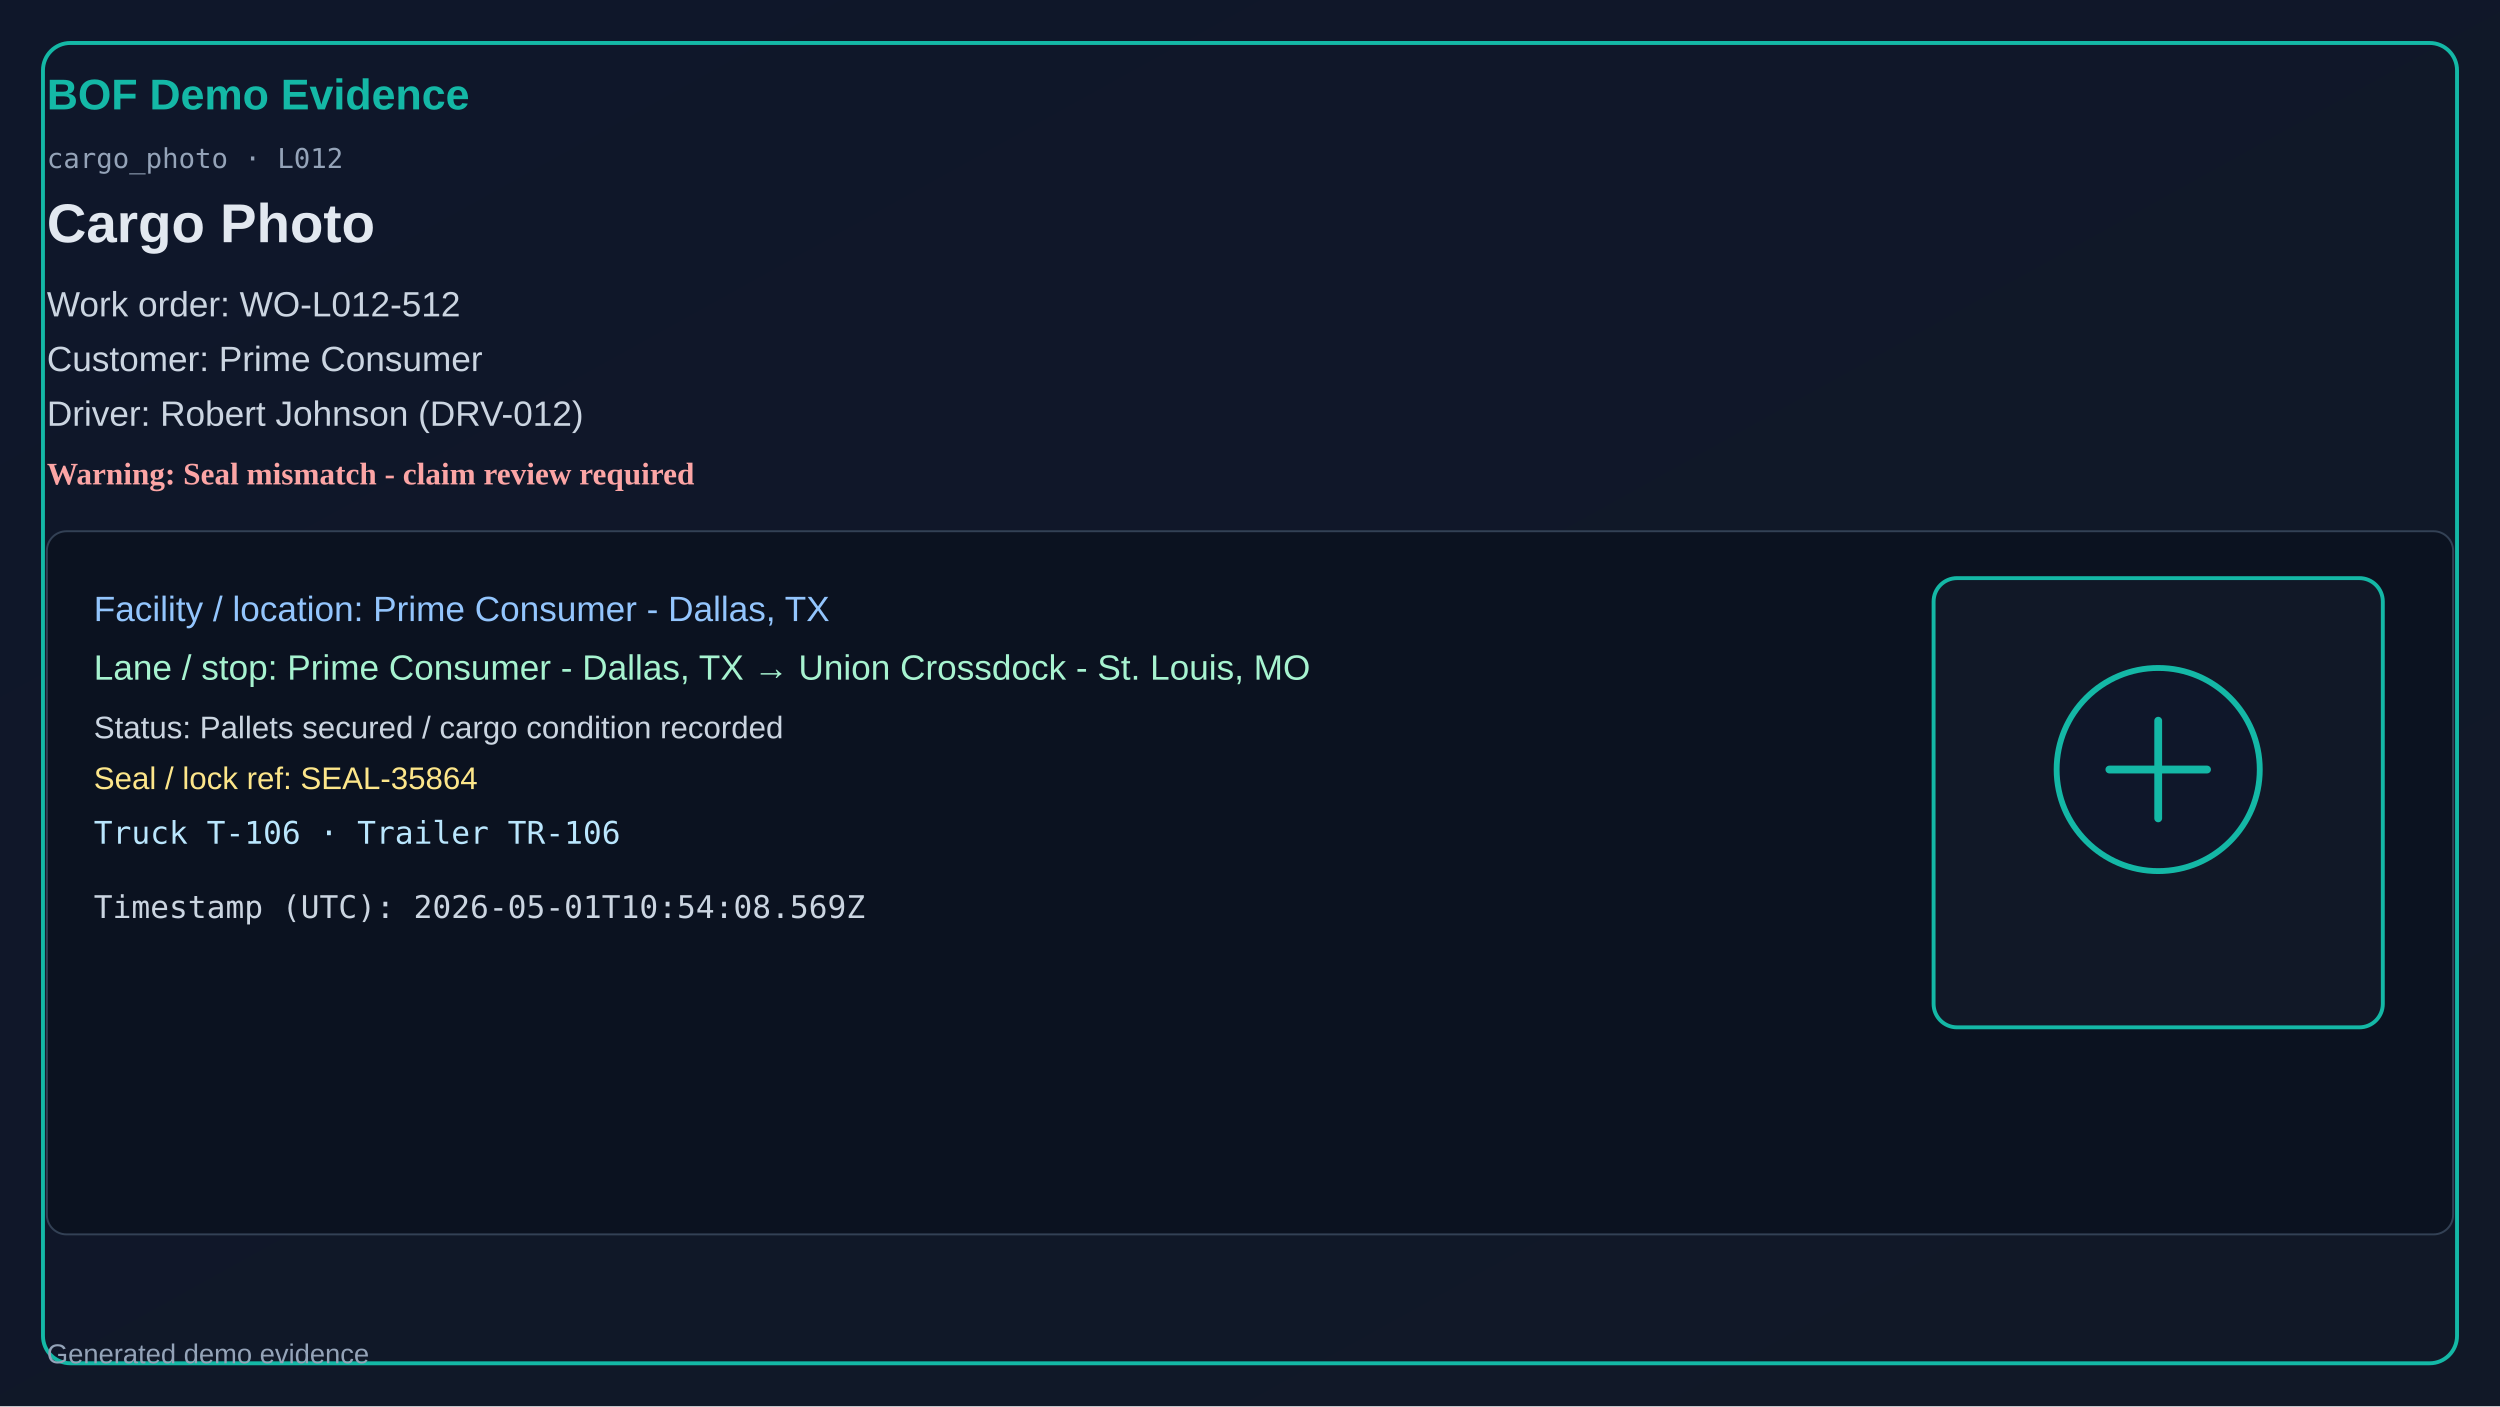
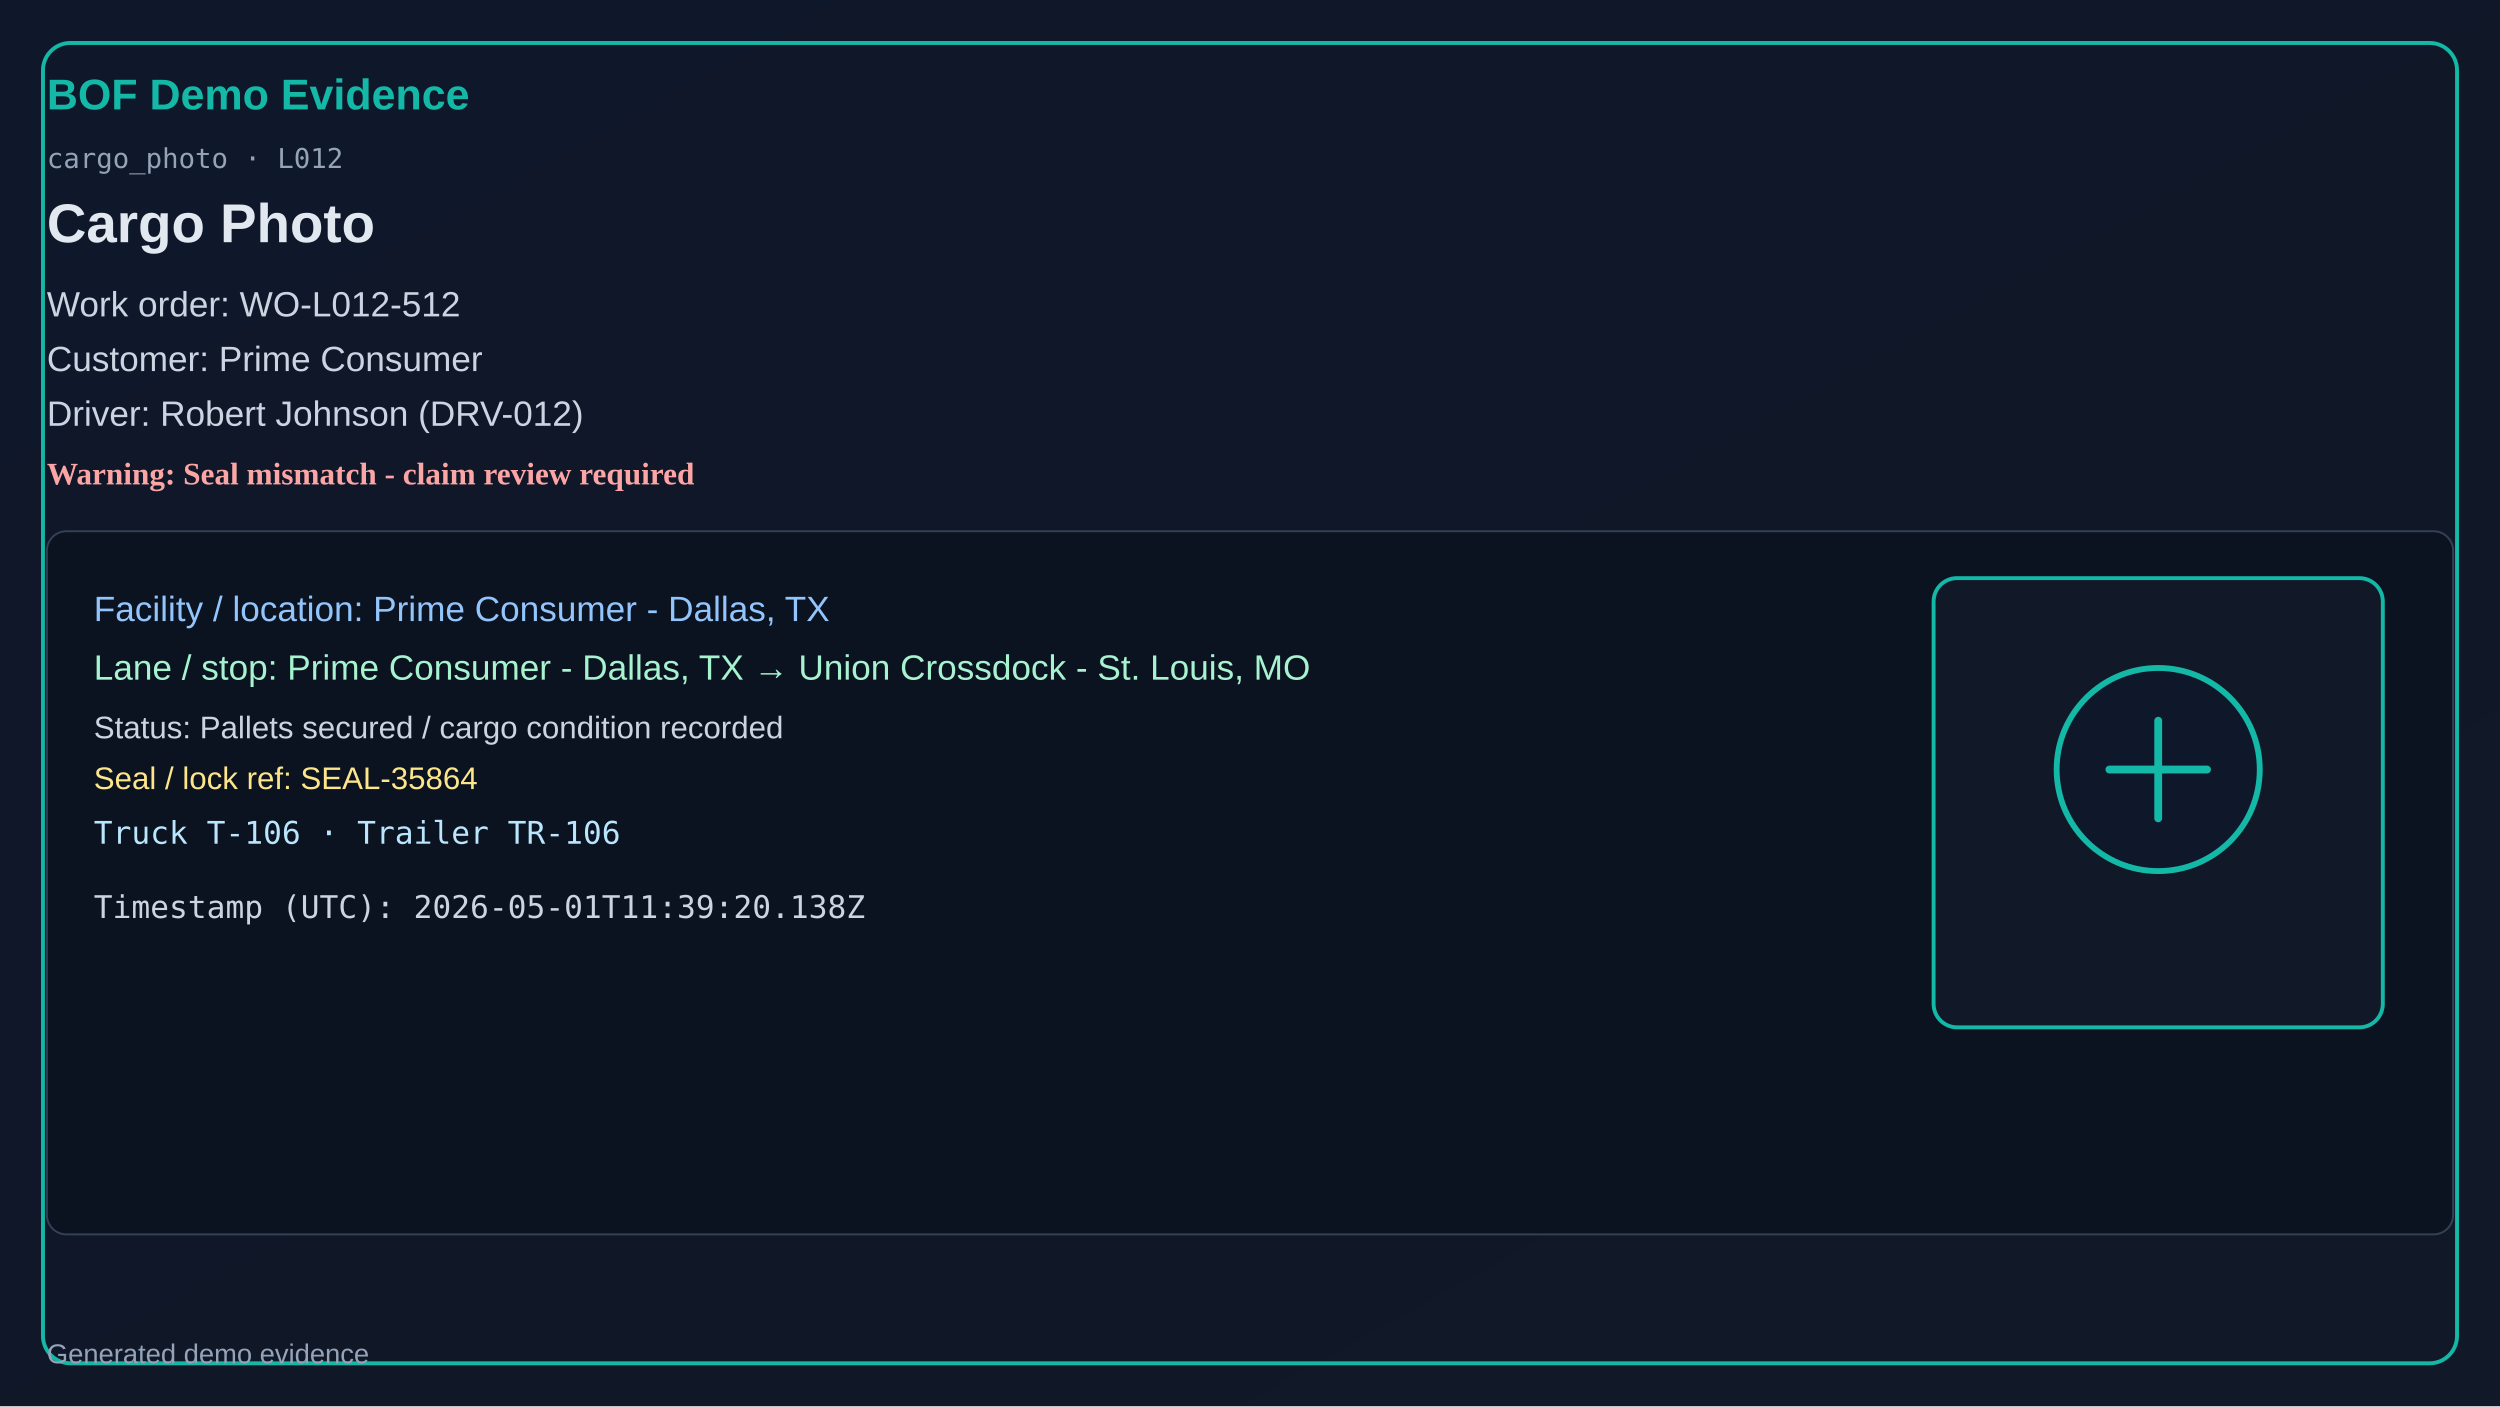
<svg xmlns="http://www.w3.org/2000/svg" width="1280" height="720" viewBox="0 0 1280 720">
  <defs>
    <linearGradient id="bg" x1="0" y1="0" x2="1" y2="1">
      <stop offset="0%" stop-color="#0f172a" />
      <stop offset="100%" stop-color="#111827" />
    </linearGradient>
  </defs>
  <rect x="0" y="0" width="1280" height="720" fill="url(#bg)" />
  <rect x="22" y="22" width="1236" height="676" rx="14" fill="none" stroke="#14b8a6" stroke-width="2" />
  <text x="24" y="56" fill="#14b8a6" font-size="22" font-family="Segoe UI, Arial" font-weight="700">BOF Demo Evidence</text>
  <text x="24" y="86" fill="#94a3b8" font-size="14" font-family="Consolas, monospace">cargo_photo · L012</text>
  <text x="24" y="124" fill="#e2e8f0" font-size="28" font-family="Segoe UI, Arial" font-weight="600">Cargo Photo</text>
  <text x="24" y="162" fill="#cbd5e1" font-size="18" font-family="Segoe UI, Arial">Work order: WO-L012-512</text>
  <text x="24" y="190" fill="#cbd5e1" font-size="18" font-family="Segoe UI, Arial">Customer: Prime Consumer</text>
  <text x="24" y="218" fill="#cbd5e1" font-size="18" font-family="Segoe UI, Arial">Driver: Robert Johnson (DRV-012)</text>
  <text x="24" y="248" fill="#fca5a5" font-size="16" font-weight="700">Warning: Seal mismatch - claim review required</text>
  <rect x="24" y="272" width="1232" height="360" rx="10" fill="#0b1220" stroke="#334155" />
  <text x="48" y="318" fill="#93c5fd" font-size="18" font-family="Segoe UI, Arial">Facility / location: Prime Consumer - Dallas, TX</text>
  <text x="48" y="348" fill="#a7f3d0" font-size="18" font-family="Segoe UI, Arial">Lane / stop: Prime Consumer - Dallas, TX → Union Crossdock - St. Louis, MO</text>
  <text x="48" y="378" fill="#cbd5e1" font-size="16" font-family="Segoe UI, Arial">Status: Pallets secured / cargo condition recorded</text>
  <text x="48" y="404" fill="#fde68a" font-size="16" font-family="Segoe UI, Arial">Seal / lock ref: SEAL-35864</text>
  <text x="48" y="432" fill="#bae6fd" font-size="16" font-family="Consolas, monospace">Truck T-106 · Trailer TR-106</text>
-   <text x="48" y="470" fill="#cbd5e1" font-size="16" font-family="Consolas, monospace">Timestamp (UTC): 2026-05-01T10:54:08.569Z</text>
+   <text x="48" y="470" fill="#cbd5e1" font-size="16" font-family="Consolas, monospace">Timestamp (UTC): 2026-05-01T11:39:20.138Z</text>
  <rect x="990" y="296" width="230" height="230" rx="12" fill="#111827" stroke="#14b8a6" stroke-width="2" />
  <circle cx="1105" cy="394" r="52" fill="#0f172a" stroke="#14b8a6" stroke-width="3" />
  <path d="M1080 394h50M1105 369v50" stroke="#14b8a6" stroke-width="4" stroke-linecap="round" />
  <text x="24" y="698" fill="#94a3b8" font-size="14" font-family="Segoe UI, Arial">Generated demo evidence</text>
</svg>
